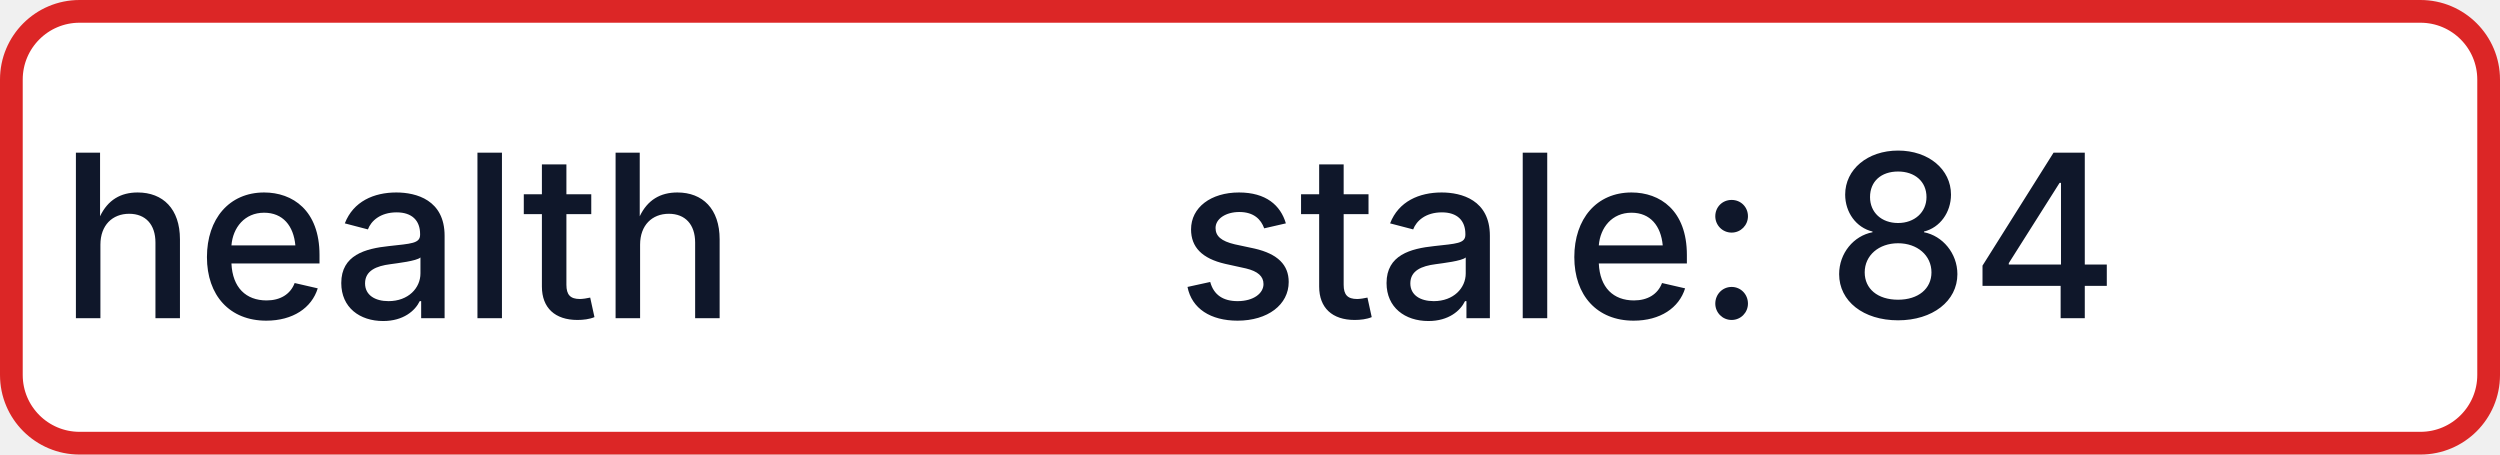
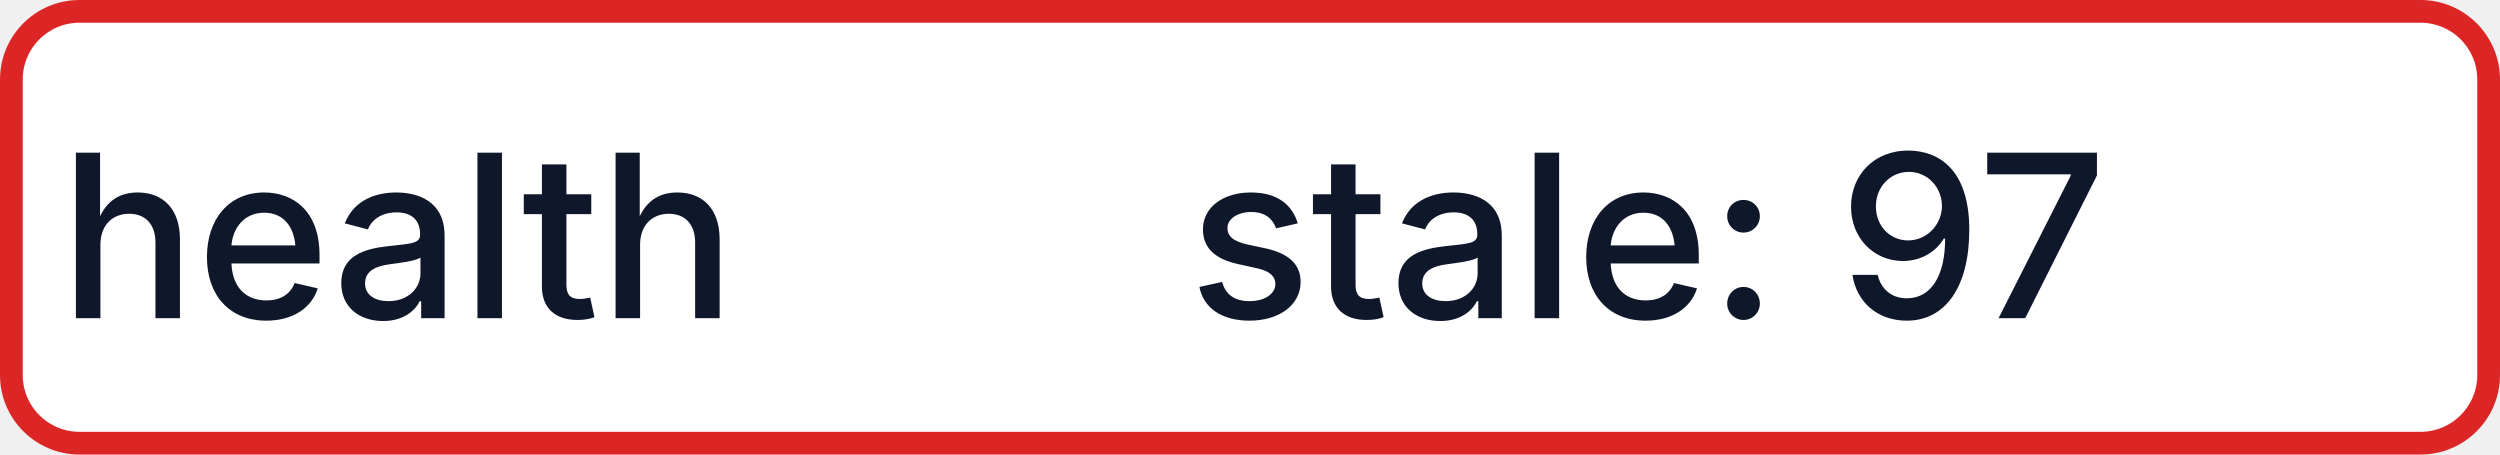
- <svg xmlns="http://www.w3.org/2000/svg" width="110" height="20" role="img" aria-label="health: stale: 84">
+ <svg xmlns="http://www.w3.org/2000/svg" width="110" height="20" role="img" aria-label="health: stale: 97">
  <rect x="0.5" y="0.5" width="109" height="19" rx="3" fill="#FFFFFF" stroke="#DC2626" stroke-width="1" />
  <g fill="#0F172A" text-anchor="middle" font-family="-apple-system,BlinkMacSystemFont,Segoe UI,sans-serif" font-size="10" font-weight="500">
    <text x="17.5" y="14">health</text>
-     <text x="72.5" y="14" textLength="68" lengthAdjust="spacingAndGlyphs">stale: 84</text>
+     <text x="72.5" y="14" textLength="68" lengthAdjust="spacingAndGlyphs">stale: 97</text>
  </g>
</svg>
